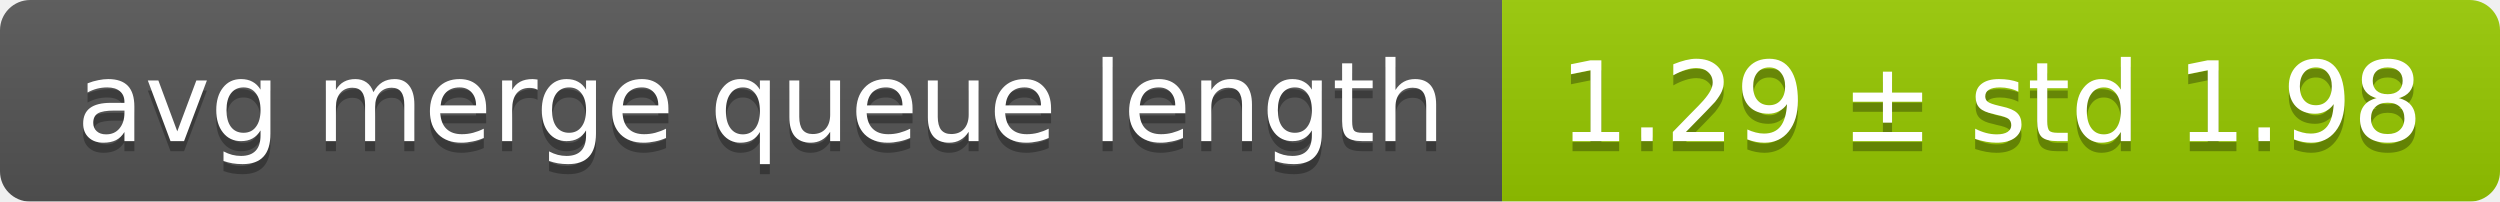
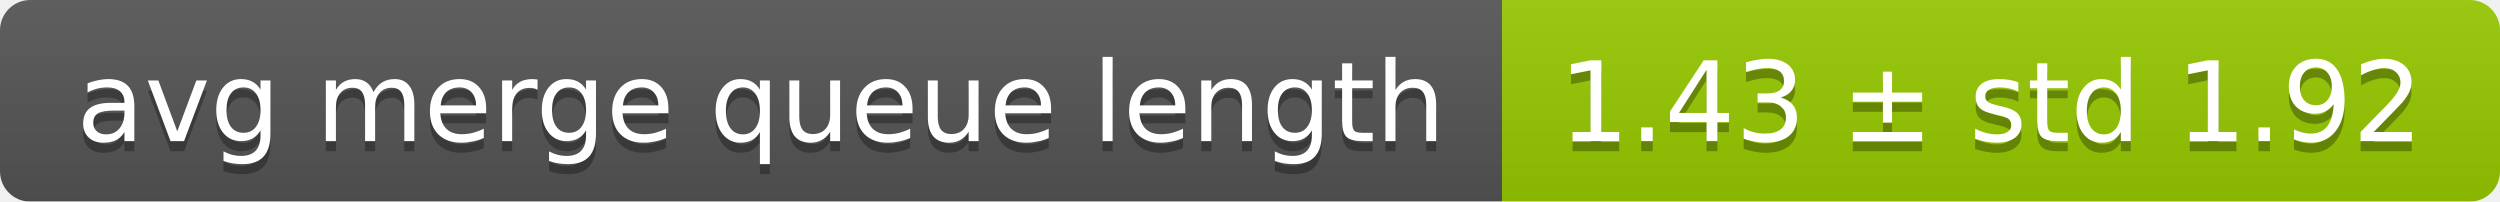
<svg xmlns="http://www.w3.org/2000/svg" width="248" height="20">
  <linearGradient id="smooth" x2="0" y2="100%">
    <stop offset="0" stop-color="#bbb" stop-opacity=".1" />
    <stop offset="1" stop-opacity=".1" />
  </linearGradient>
  <mask id="round">
    <rect width="248" height="20" rx="3" fill="#fff" />
  </mask>
  <g mask="url(#round)">
    <rect width="149" height="20" fill="#555" />
    <rect x="149" width="99" height="20" fill="#97ca00" />
    <rect width="248" height="20" fill="url(#smooth)" />
  </g>
  <g fill="#fff" text-anchor="middle" font-family="DejaVu Sans,Verdana,Geneva,sans-serif" font-size="11">
    <text x="75.5" y="15" fill="#010101" fill-opacity=".3">avg merge queue length</text>
    <text x="75.5" y="14">avg merge queue length</text>
-     <text x="197.5" y="15" fill="#010101" fill-opacity=".3">1.29 ± std 1.98</text>
-     <text x="197.5" y="14">1.29 ± std 1.98</text>
+     <text x="197.5" y="15" fill="#010101" fill-opacity=".3">1.43 ± std 1.92</text>
+     <text x="197.5" y="14">1.43 ± std 1.92</text>
  </g>
</svg>
